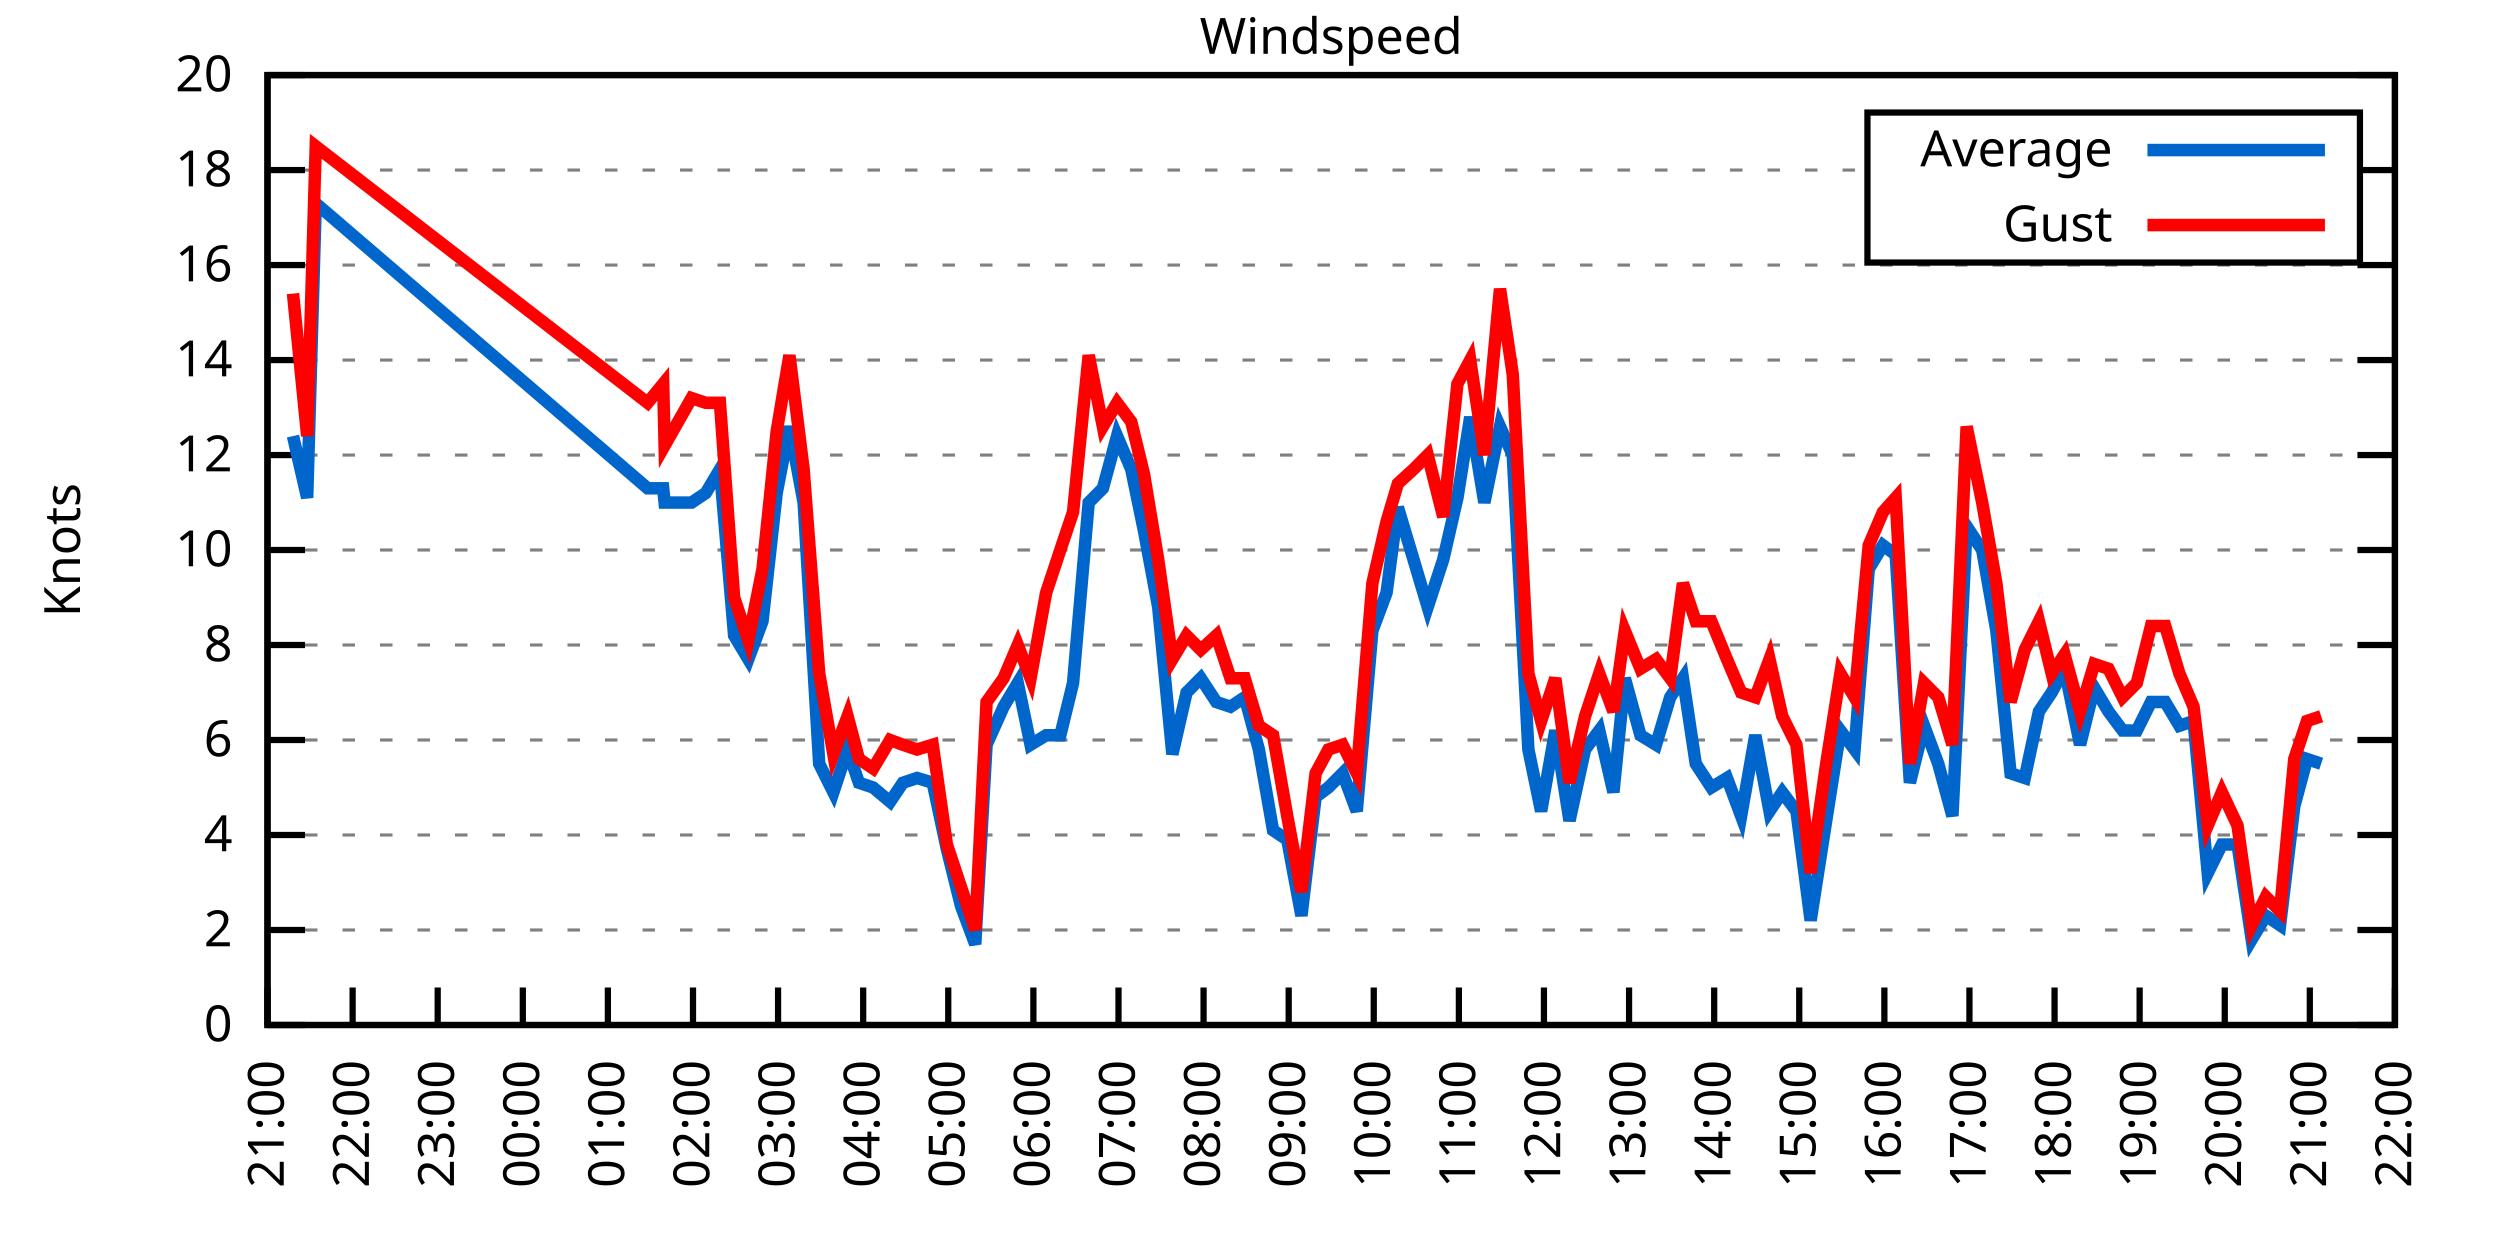
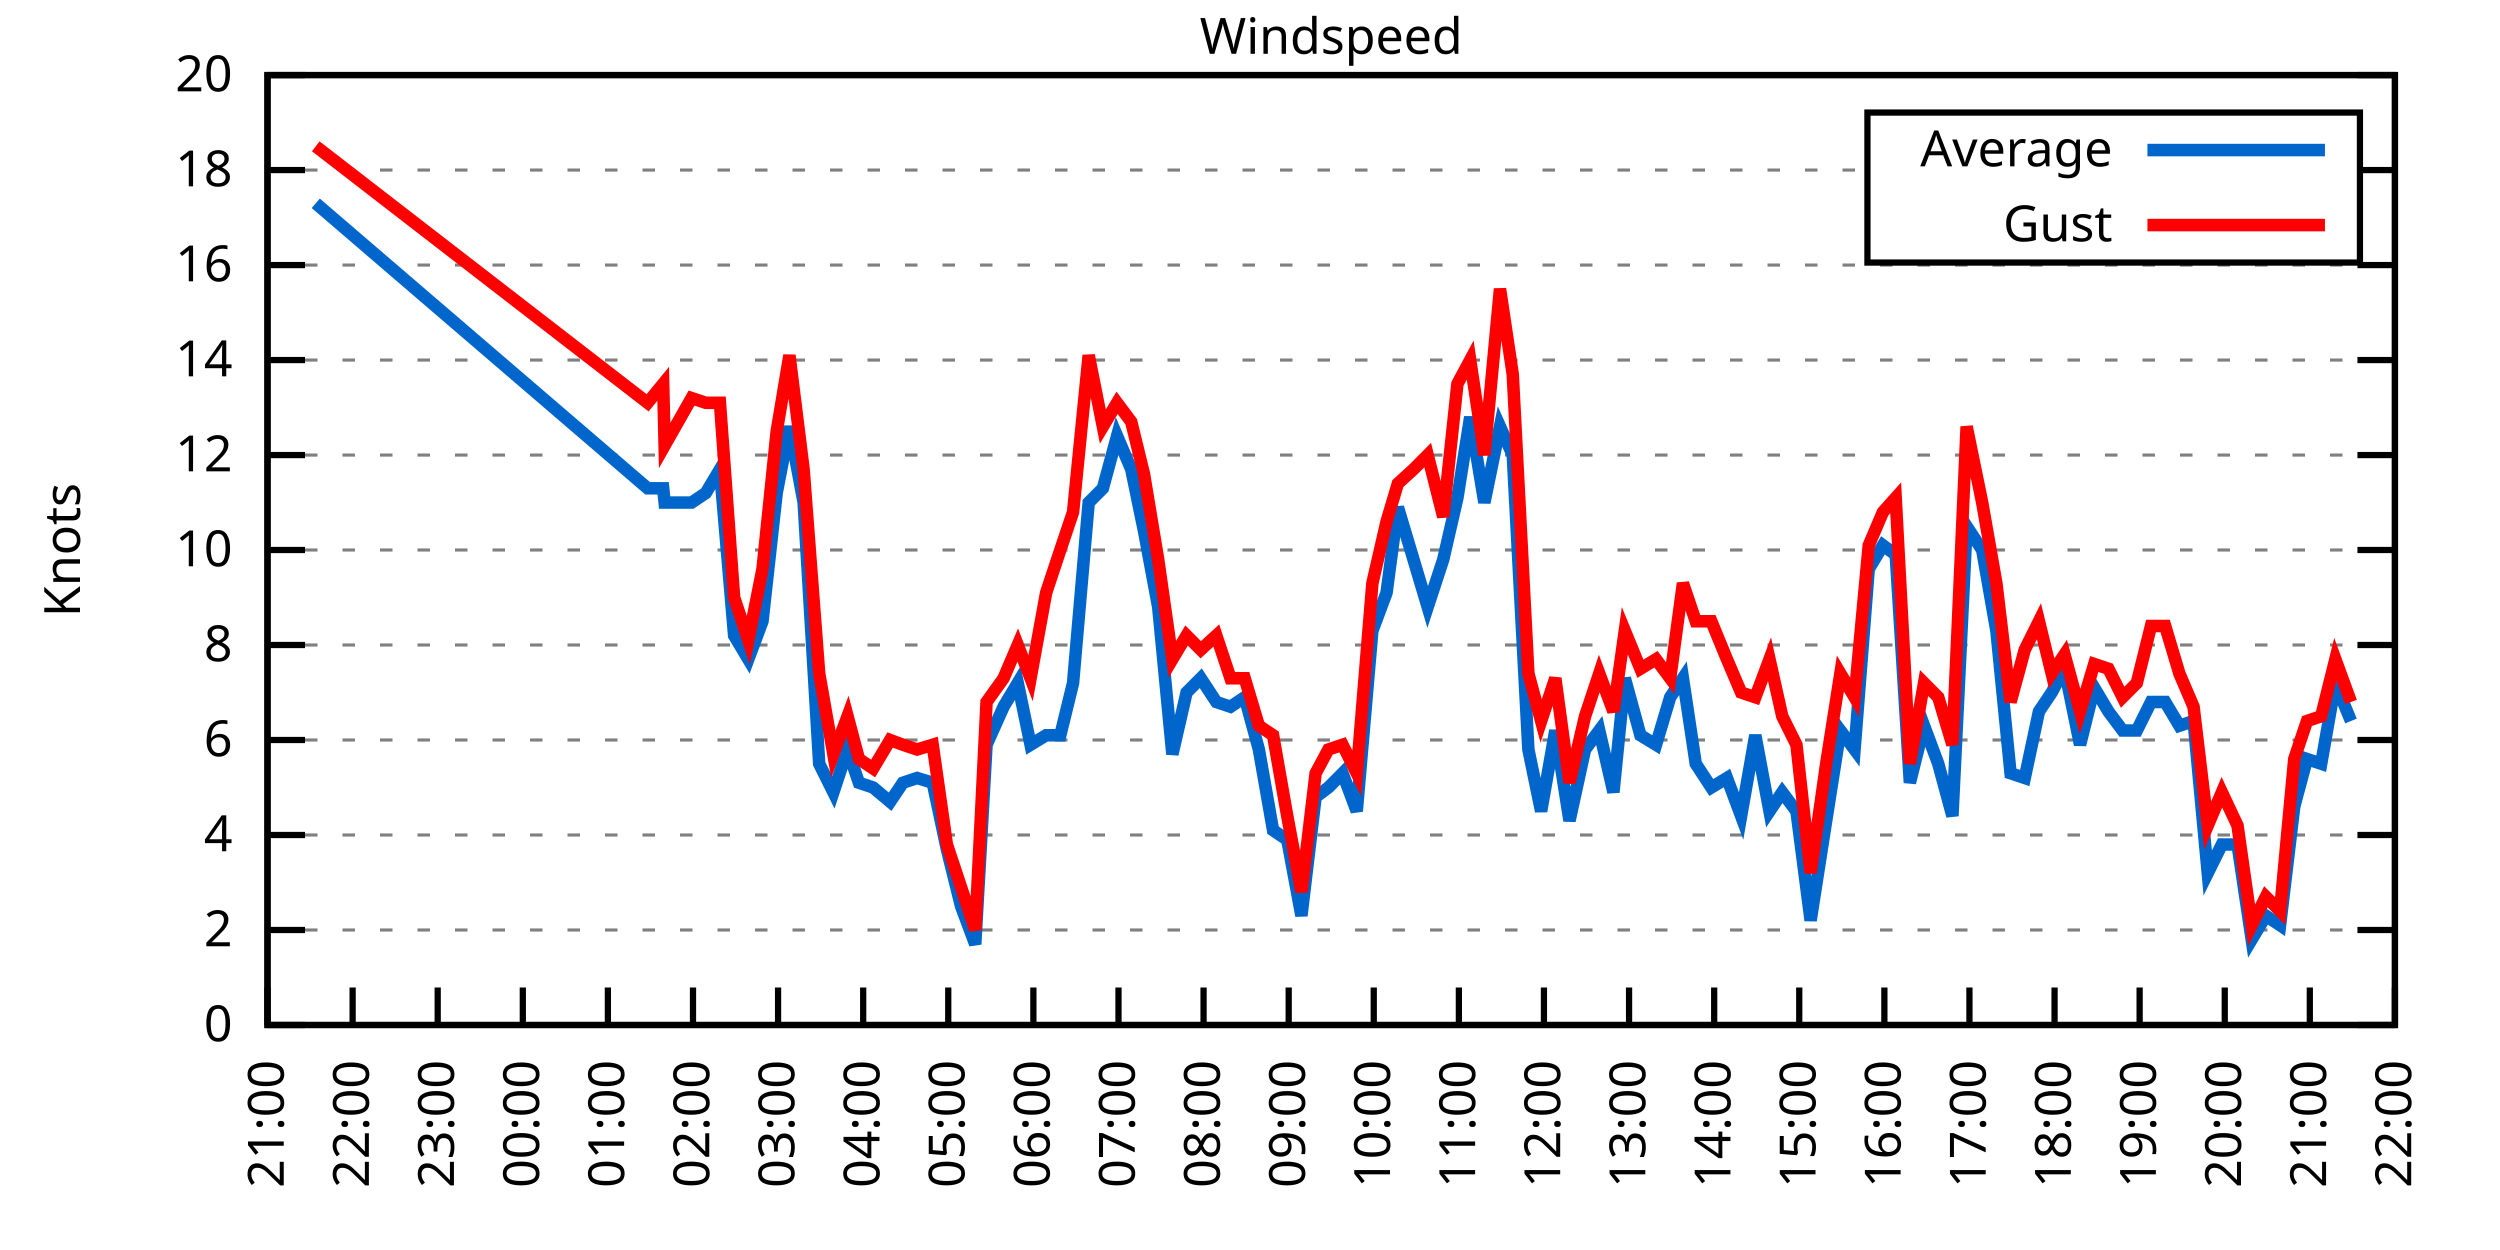
<svg xmlns="http://www.w3.org/2000/svg" xmlns:xlink="http://www.w3.org/1999/xlink" width="400" height="200" viewBox="0 0 400 200">
  <g id="gnuplot_canvas">
    <rect x="0" y="0" width="400" height="200" fill="none" />
    <defs>
      <circle id="gpDot" r="0.5" stroke-width="0.5" stroke="currentColor" />
      <path id="gpPt0" stroke-width="0.333" stroke="currentColor" d="M-1,0 h2 M0,-1 v2" />
      <path id="gpPt1" stroke-width="0.333" stroke="currentColor" d="M-1,-1 L1,1 M1,-1 L-1,1" />
      <path id="gpPt2" stroke-width="0.333" stroke="currentColor" d="M-1,0 L1,0 M0,-1 L0,1 M-1,-1 L1,1 M-1,1 L1,-1" />
      <rect id="gpPt3" stroke-width="0.333" stroke="currentColor" x="-1" y="-1" width="2" height="2" />
      <rect id="gpPt4" stroke-width="0.333" stroke="currentColor" fill="currentColor" x="-1" y="-1" width="2" height="2" />
      <circle id="gpPt5" stroke-width="0.333" stroke="currentColor" cx="0" cy="0" r="1" />
      <use xlink:href="#gpPt5" id="gpPt6" fill="currentColor" stroke="none" />
      <path id="gpPt7" stroke-width="0.333" stroke="currentColor" d="M0,-1.33 L-1.33,0.67 L1.33,0.67 z" />
      <use xlink:href="#gpPt7" id="gpPt8" fill="currentColor" stroke="none" />
      <use xlink:href="#gpPt7" id="gpPt9" stroke="currentColor" transform="rotate(180)" />
      <use xlink:href="#gpPt9" id="gpPt10" fill="currentColor" stroke="none" />
      <use xlink:href="#gpPt3" id="gpPt11" stroke="currentColor" transform="rotate(45)" />
      <use xlink:href="#gpPt11" id="gpPt12" fill="currentColor" stroke="none" />
      <path id="gpPt13" stroke-width="0.333" stroke="currentColor" d="M0,1.330 L1.265,0.411 L0.782,-1.067 L-0.782,-1.076 L-1.265,0.411 z" />
      <use xlink:href="#gpPt13" id="gpPt14" fill="currentColor" stroke="none" />
      <filter id="textbox" filterUnits="objectBoundingBox" x="0" y="0" height="1" width="1">
        <feFlood flood-color="white" flood-opacity="1" result="bgnd" />
        <feComposite in="SourceGraphic" in2="bgnd" operator="atop" />
      </filter>
      <filter id="greybox" filterUnits="objectBoundingBox" x="0" y="0" height="1" width="1">
        <feFlood flood-color="lightgrey" flood-opacity="1" result="grey" />
        <feComposite in="SourceGraphic" in2="grey" operator="atop" />
      </filter>
    </defs>
    <g fill="none" color="white" stroke="currentColor" stroke-width="1.00" stroke-linecap="butt" stroke-linejoin="miter">
</g>
    <g fill="none" color="black" stroke="currentColor" stroke-width="1.00" stroke-linecap="butt" stroke-linejoin="miter">
      <g stroke="none" shape-rendering="crispEdges">
        <polygon fill="rgb(255, 255, 255)" points="42.80,164.00 383.18,164.00 383.18,12.02 42.80,12.02 " />
      </g>
    </g>
    <g fill="none" color="black" stroke="currentColor" stroke-width="1.00" stroke-linecap="butt" stroke-linejoin="miter">
</g>
    <g fill="none" color="black" stroke="black" stroke-width="0.50" stroke-linecap="butt" stroke-linejoin="miter">
</g>
    <g fill="none" color="gray" stroke="currentColor" stroke-width="0.50" stroke-linecap="butt" stroke-linejoin="miter">
      <path stroke="gray" stroke-dasharray="2,4" class="gridline" d="M42.80,164.00 L383.19,164.00  " />
    </g>
    <g fill="none" color="gray" stroke="gray" stroke-width="1.00" stroke-linecap="butt" stroke-linejoin="miter">
</g>
    <g fill="none" color="black" stroke="currentColor" stroke-width="1.00" stroke-linecap="butt" stroke-linejoin="miter">
      <path stroke="black" d="M42.80,164.00 L48.80,164.00 M383.19,164.00 L377.19,164.00  " />
      <g transform="translate(37.20,166.60)" stroke="none" fill="black" font-family="Sans" font-size="8.00" text-anchor="end">
        <text>
          <tspan font-family="Sans"> 0</tspan>
        </text>
      </g>
    </g>
    <g fill="none" color="black" stroke="currentColor" stroke-width="1.00" stroke-linecap="butt" stroke-linejoin="miter">
</g>
    <g fill="none" color="black" stroke="black" stroke-width="0.50" stroke-linecap="butt" stroke-linejoin="miter">
</g>
    <g fill="none" color="gray" stroke="currentColor" stroke-width="0.50" stroke-linecap="butt" stroke-linejoin="miter">
      <path stroke="gray" stroke-dasharray="2,4" class="gridline" d="M42.80,148.80 L383.19,148.80  " />
    </g>
    <g fill="none" color="gray" stroke="gray" stroke-width="1.00" stroke-linecap="butt" stroke-linejoin="miter">
</g>
    <g fill="none" color="black" stroke="currentColor" stroke-width="1.00" stroke-linecap="butt" stroke-linejoin="miter">
      <path stroke="black" d="M42.80,148.80 L48.80,148.80 M383.19,148.80 L377.19,148.80  " />
      <g transform="translate(37.20,151.40)" stroke="none" fill="black" font-family="Sans" font-size="8.00" text-anchor="end">
        <text>
          <tspan font-family="Sans"> 2</tspan>
        </text>
      </g>
    </g>
    <g fill="none" color="black" stroke="currentColor" stroke-width="1.00" stroke-linecap="butt" stroke-linejoin="miter">
</g>
    <g fill="none" color="black" stroke="black" stroke-width="0.50" stroke-linecap="butt" stroke-linejoin="miter">
</g>
    <g fill="none" color="gray" stroke="currentColor" stroke-width="0.50" stroke-linecap="butt" stroke-linejoin="miter">
      <path stroke="gray" stroke-dasharray="2,4" class="gridline" d="M42.80,133.60 L383.19,133.60  " />
    </g>
    <g fill="none" color="gray" stroke="gray" stroke-width="1.00" stroke-linecap="butt" stroke-linejoin="miter">
</g>
    <g fill="none" color="black" stroke="currentColor" stroke-width="1.00" stroke-linecap="butt" stroke-linejoin="miter">
      <path stroke="black" d="M42.80,133.60 L48.80,133.60 M383.19,133.60 L377.19,133.60  " />
      <g transform="translate(37.20,136.20)" stroke="none" fill="black" font-family="Sans" font-size="8.00" text-anchor="end">
        <text>
          <tspan font-family="Sans"> 4</tspan>
        </text>
      </g>
    </g>
    <g fill="none" color="black" stroke="currentColor" stroke-width="1.00" stroke-linecap="butt" stroke-linejoin="miter">
</g>
    <g fill="none" color="black" stroke="black" stroke-width="0.50" stroke-linecap="butt" stroke-linejoin="miter">
</g>
    <g fill="none" color="gray" stroke="currentColor" stroke-width="0.50" stroke-linecap="butt" stroke-linejoin="miter">
      <path stroke="gray" stroke-dasharray="2,4" class="gridline" d="M42.80,118.40 L383.19,118.40  " />
    </g>
    <g fill="none" color="gray" stroke="gray" stroke-width="1.00" stroke-linecap="butt" stroke-linejoin="miter">
</g>
    <g fill="none" color="black" stroke="currentColor" stroke-width="1.00" stroke-linecap="butt" stroke-linejoin="miter">
      <path stroke="black" d="M42.80,118.40 L48.80,118.40 M383.19,118.40 L377.19,118.40  " />
      <g transform="translate(37.20,121.00)" stroke="none" fill="black" font-family="Sans" font-size="8.00" text-anchor="end">
        <text>
          <tspan font-family="Sans"> 6</tspan>
        </text>
      </g>
    </g>
    <g fill="none" color="black" stroke="currentColor" stroke-width="1.00" stroke-linecap="butt" stroke-linejoin="miter">
</g>
    <g fill="none" color="black" stroke="black" stroke-width="0.50" stroke-linecap="butt" stroke-linejoin="miter">
</g>
    <g fill="none" color="gray" stroke="currentColor" stroke-width="0.50" stroke-linecap="butt" stroke-linejoin="miter">
      <path stroke="gray" stroke-dasharray="2,4" class="gridline" d="M42.80,103.20 L383.19,103.20  " />
    </g>
    <g fill="none" color="gray" stroke="gray" stroke-width="1.00" stroke-linecap="butt" stroke-linejoin="miter">
</g>
    <g fill="none" color="black" stroke="currentColor" stroke-width="1.00" stroke-linecap="butt" stroke-linejoin="miter">
      <path stroke="black" d="M42.80,103.20 L48.80,103.20 M383.19,103.20 L377.19,103.20  " />
      <g transform="translate(37.20,105.80)" stroke="none" fill="black" font-family="Sans" font-size="8.00" text-anchor="end">
        <text>
          <tspan font-family="Sans"> 8</tspan>
        </text>
      </g>
    </g>
    <g fill="none" color="black" stroke="currentColor" stroke-width="1.00" stroke-linecap="butt" stroke-linejoin="miter">
</g>
    <g fill="none" color="black" stroke="black" stroke-width="0.50" stroke-linecap="butt" stroke-linejoin="miter">
</g>
    <g fill="none" color="gray" stroke="currentColor" stroke-width="0.50" stroke-linecap="butt" stroke-linejoin="miter">
      <path stroke="gray" stroke-dasharray="2,4" class="gridline" d="M42.80,88.00 L383.19,88.00  " />
    </g>
    <g fill="none" color="gray" stroke="gray" stroke-width="1.00" stroke-linecap="butt" stroke-linejoin="miter">
</g>
    <g fill="none" color="black" stroke="currentColor" stroke-width="1.00" stroke-linecap="butt" stroke-linejoin="miter">
      <path stroke="black" d="M42.80,88.00 L48.80,88.00 M383.19,88.00 L377.19,88.00  " />
      <g transform="translate(37.20,90.60)" stroke="none" fill="black" font-family="Sans" font-size="8.00" text-anchor="end">
        <text>
          <tspan font-family="Sans"> 10</tspan>
        </text>
      </g>
    </g>
    <g fill="none" color="black" stroke="currentColor" stroke-width="1.00" stroke-linecap="butt" stroke-linejoin="miter">
</g>
    <g fill="none" color="black" stroke="black" stroke-width="0.50" stroke-linecap="butt" stroke-linejoin="miter">
</g>
    <g fill="none" color="gray" stroke="currentColor" stroke-width="0.50" stroke-linecap="butt" stroke-linejoin="miter">
      <path stroke="gray" stroke-dasharray="2,4" class="gridline" d="M42.80,72.81 L383.19,72.81  " />
    </g>
    <g fill="none" color="gray" stroke="gray" stroke-width="1.00" stroke-linecap="butt" stroke-linejoin="miter">
</g>
    <g fill="none" color="black" stroke="currentColor" stroke-width="1.00" stroke-linecap="butt" stroke-linejoin="miter">
      <path stroke="black" d="M42.80,72.81 L48.80,72.81 M383.19,72.81 L377.19,72.81  " />
      <g transform="translate(37.20,75.41)" stroke="none" fill="black" font-family="Sans" font-size="8.00" text-anchor="end">
        <text>
          <tspan font-family="Sans"> 12</tspan>
        </text>
      </g>
    </g>
    <g fill="none" color="black" stroke="currentColor" stroke-width="1.00" stroke-linecap="butt" stroke-linejoin="miter">
</g>
    <g fill="none" color="black" stroke="black" stroke-width="0.50" stroke-linecap="butt" stroke-linejoin="miter">
</g>
    <g fill="none" color="gray" stroke="currentColor" stroke-width="0.50" stroke-linecap="butt" stroke-linejoin="miter">
      <path stroke="gray" stroke-dasharray="2,4" class="gridline" d="M42.80,57.61 L383.19,57.61  " />
    </g>
    <g fill="none" color="gray" stroke="gray" stroke-width="1.00" stroke-linecap="butt" stroke-linejoin="miter">
</g>
    <g fill="none" color="black" stroke="currentColor" stroke-width="1.00" stroke-linecap="butt" stroke-linejoin="miter">
      <path stroke="black" d="M42.80,57.61 L48.80,57.61 M383.19,57.61 L377.19,57.61  " />
      <g transform="translate(37.20,60.21)" stroke="none" fill="black" font-family="Sans" font-size="8.00" text-anchor="end">
        <text>
          <tspan font-family="Sans"> 14</tspan>
        </text>
      </g>
    </g>
    <g fill="none" color="black" stroke="currentColor" stroke-width="1.00" stroke-linecap="butt" stroke-linejoin="miter">
</g>
    <g fill="none" color="black" stroke="black" stroke-width="0.50" stroke-linecap="butt" stroke-linejoin="miter">
</g>
    <g fill="none" color="gray" stroke="currentColor" stroke-width="0.50" stroke-linecap="butt" stroke-linejoin="miter">
      <path stroke="gray" stroke-dasharray="2,4" class="gridline" d="M42.80,42.41 L383.19,42.41  " />
    </g>
    <g fill="none" color="gray" stroke="gray" stroke-width="1.00" stroke-linecap="butt" stroke-linejoin="miter">
</g>
    <g fill="none" color="black" stroke="currentColor" stroke-width="1.00" stroke-linecap="butt" stroke-linejoin="miter">
      <path stroke="black" d="M42.80,42.41 L48.80,42.41 M383.19,42.41 L377.19,42.41  " />
      <g transform="translate(37.20,45.01)" stroke="none" fill="black" font-family="Sans" font-size="8.00" text-anchor="end">
        <text>
          <tspan font-family="Sans"> 16</tspan>
        </text>
      </g>
    </g>
    <g fill="none" color="black" stroke="currentColor" stroke-width="1.00" stroke-linecap="butt" stroke-linejoin="miter">
</g>
    <g fill="none" color="black" stroke="black" stroke-width="0.50" stroke-linecap="butt" stroke-linejoin="miter">
</g>
    <g fill="none" color="gray" stroke="currentColor" stroke-width="0.50" stroke-linecap="butt" stroke-linejoin="miter">
      <path stroke="gray" stroke-dasharray="2,4" class="gridline" d="M42.80,27.21 L298.79,27.21 M377.59,27.21 L383.19,27.21  " />
    </g>
    <g fill="none" color="gray" stroke="gray" stroke-width="1.00" stroke-linecap="butt" stroke-linejoin="miter">
</g>
    <g fill="none" color="black" stroke="currentColor" stroke-width="1.00" stroke-linecap="butt" stroke-linejoin="miter">
      <path stroke="black" d="M42.80,27.21 L48.80,27.21 M383.19,27.21 L377.19,27.21  " />
      <g transform="translate(37.20,29.81)" stroke="none" fill="black" font-family="Sans" font-size="8.00" text-anchor="end">
        <text>
          <tspan font-family="Sans"> 18</tspan>
        </text>
      </g>
    </g>
    <g fill="none" color="black" stroke="currentColor" stroke-width="1.00" stroke-linecap="butt" stroke-linejoin="miter">
</g>
    <g fill="none" color="black" stroke="black" stroke-width="0.50" stroke-linecap="butt" stroke-linejoin="miter">
</g>
    <g fill="none" color="gray" stroke="currentColor" stroke-width="0.50" stroke-linecap="butt" stroke-linejoin="miter">
      <path stroke="gray" stroke-dasharray="2,4" class="gridline" d="M42.80,12.01 L383.19,12.01  " />
    </g>
    <g fill="none" color="gray" stroke="gray" stroke-width="1.00" stroke-linecap="butt" stroke-linejoin="miter">
</g>
    <g fill="none" color="black" stroke="currentColor" stroke-width="1.00" stroke-linecap="butt" stroke-linejoin="miter">
      <path stroke="black" d="M42.80,12.01 L48.80,12.01 M383.19,12.01 L377.19,12.01  " />
      <g transform="translate(37.20,14.61)" stroke="none" fill="black" font-family="Sans" font-size="8.00" text-anchor="end">
        <text>
          <tspan font-family="Sans"> 20</tspan>
        </text>
      </g>
    </g>
    <g fill="none" color="black" stroke="currentColor" stroke-width="1.00" stroke-linecap="butt" stroke-linejoin="miter">
      <path stroke="black" d="M42.80,164.00 L42.80,158.00  " />
      <g transform="translate(45.40,169.60) rotate(270.00)" stroke="none" fill="black" font-family="Sans" font-size="8.00" text-anchor="end">
        <text>
          <tspan font-family="Sans">21:00</tspan>
        </text>
      </g>
    </g>
    <g fill="none" color="black" stroke="currentColor" stroke-width="1.00" stroke-linecap="butt" stroke-linejoin="miter">
      <path stroke="black" d="M56.42,164.00 L56.42,158.00  " />
      <g transform="translate(59.02,169.60) rotate(270.00)" stroke="none" fill="black" font-family="Sans" font-size="8.00" text-anchor="end">
        <text>
          <tspan font-family="Sans">22:00</tspan>
        </text>
      </g>
    </g>
    <g fill="none" color="black" stroke="currentColor" stroke-width="1.00" stroke-linecap="butt" stroke-linejoin="miter">
      <path stroke="black" d="M70.03,164.00 L70.03,158.00  " />
      <g transform="translate(72.63,169.60) rotate(270.00)" stroke="none" fill="black" font-family="Sans" font-size="8.00" text-anchor="end">
        <text>
          <tspan font-family="Sans">23:00</tspan>
        </text>
      </g>
    </g>
    <g fill="none" color="black" stroke="currentColor" stroke-width="1.00" stroke-linecap="butt" stroke-linejoin="miter">
      <path stroke="black" d="M83.65,164.00 L83.65,158.00  " />
      <g transform="translate(86.25,169.60) rotate(270.00)" stroke="none" fill="black" font-family="Sans" font-size="8.00" text-anchor="end">
        <text>
          <tspan font-family="Sans">00:00</tspan>
        </text>
      </g>
    </g>
    <g fill="none" color="black" stroke="currentColor" stroke-width="1.00" stroke-linecap="butt" stroke-linejoin="miter">
      <path stroke="black" d="M97.26,164.00 L97.26,158.00  " />
      <g transform="translate(99.86,169.60) rotate(270.00)" stroke="none" fill="black" font-family="Sans" font-size="8.00" text-anchor="end">
        <text>
          <tspan font-family="Sans">01:00</tspan>
        </text>
      </g>
    </g>
    <g fill="none" color="black" stroke="currentColor" stroke-width="1.00" stroke-linecap="butt" stroke-linejoin="miter">
      <path stroke="black" d="M110.88,164.00 L110.88,158.00  " />
      <g transform="translate(113.48,169.60) rotate(270.00)" stroke="none" fill="black" font-family="Sans" font-size="8.00" text-anchor="end">
        <text>
          <tspan font-family="Sans">02:00</tspan>
        </text>
      </g>
    </g>
    <g fill="none" color="black" stroke="currentColor" stroke-width="1.00" stroke-linecap="butt" stroke-linejoin="miter">
      <path stroke="black" d="M124.49,164.00 L124.49,158.00  " />
      <g transform="translate(127.09,169.60) rotate(270.00)" stroke="none" fill="black" font-family="Sans" font-size="8.00" text-anchor="end">
        <text>
          <tspan font-family="Sans">03:00</tspan>
        </text>
      </g>
    </g>
    <g fill="none" color="black" stroke="currentColor" stroke-width="1.00" stroke-linecap="butt" stroke-linejoin="miter">
      <path stroke="black" d="M138.11,164.00 L138.11,158.00  " />
      <g transform="translate(140.71,169.60) rotate(270.00)" stroke="none" fill="black" font-family="Sans" font-size="8.00" text-anchor="end">
        <text>
          <tspan font-family="Sans">04:00</tspan>
        </text>
      </g>
    </g>
    <g fill="none" color="black" stroke="currentColor" stroke-width="1.00" stroke-linecap="butt" stroke-linejoin="miter">
      <path stroke="black" d="M151.72,164.00 L151.72,158.00  " />
      <g transform="translate(154.32,169.60) rotate(270.00)" stroke="none" fill="black" font-family="Sans" font-size="8.00" text-anchor="end">
        <text>
          <tspan font-family="Sans">05:00</tspan>
        </text>
      </g>
    </g>
    <g fill="none" color="black" stroke="currentColor" stroke-width="1.00" stroke-linecap="butt" stroke-linejoin="miter">
      <path stroke="black" d="M165.34,164.00 L165.34,158.00  " />
      <g transform="translate(167.94,169.60) rotate(270.00)" stroke="none" fill="black" font-family="Sans" font-size="8.00" text-anchor="end">
        <text>
          <tspan font-family="Sans">06:00</tspan>
        </text>
      </g>
    </g>
    <g fill="none" color="black" stroke="currentColor" stroke-width="1.00" stroke-linecap="butt" stroke-linejoin="miter">
      <path stroke="black" d="M178.96,164.00 L178.96,158.00  " />
      <g transform="translate(181.56,169.60) rotate(270.00)" stroke="none" fill="black" font-family="Sans" font-size="8.00" text-anchor="end">
        <text>
          <tspan font-family="Sans">07:00</tspan>
        </text>
      </g>
    </g>
    <g fill="none" color="black" stroke="currentColor" stroke-width="1.00" stroke-linecap="butt" stroke-linejoin="miter">
      <path stroke="black" d="M192.57,164.00 L192.57,158.00  " />
      <g transform="translate(195.17,169.60) rotate(270.00)" stroke="none" fill="black" font-family="Sans" font-size="8.00" text-anchor="end">
        <text>
          <tspan font-family="Sans">08:00</tspan>
        </text>
      </g>
    </g>
    <g fill="none" color="black" stroke="currentColor" stroke-width="1.00" stroke-linecap="butt" stroke-linejoin="miter">
      <path stroke="black" d="M206.19,164.00 L206.19,158.00  " />
      <g transform="translate(208.79,169.60) rotate(270.00)" stroke="none" fill="black" font-family="Sans" font-size="8.00" text-anchor="end">
        <text>
          <tspan font-family="Sans">09:00</tspan>
        </text>
      </g>
    </g>
    <g fill="none" color="black" stroke="currentColor" stroke-width="1.00" stroke-linecap="butt" stroke-linejoin="miter">
      <path stroke="black" d="M219.80,164.00 L219.80,158.00  " />
      <g transform="translate(222.40,169.60) rotate(270.00)" stroke="none" fill="black" font-family="Sans" font-size="8.00" text-anchor="end">
        <text>
          <tspan font-family="Sans">10:00</tspan>
        </text>
      </g>
    </g>
    <g fill="none" color="black" stroke="currentColor" stroke-width="1.00" stroke-linecap="butt" stroke-linejoin="miter">
      <path stroke="black" d="M233.42,164.00 L233.42,158.00  " />
      <g transform="translate(236.02,169.60) rotate(270.00)" stroke="none" fill="black" font-family="Sans" font-size="8.00" text-anchor="end">
        <text>
          <tspan font-family="Sans">11:00</tspan>
        </text>
      </g>
    </g>
    <g fill="none" color="black" stroke="currentColor" stroke-width="1.00" stroke-linecap="butt" stroke-linejoin="miter">
      <path stroke="black" d="M247.03,164.00 L247.03,158.00  " />
      <g transform="translate(249.63,169.60) rotate(270.00)" stroke="none" fill="black" font-family="Sans" font-size="8.00" text-anchor="end">
        <text>
          <tspan font-family="Sans">12:00</tspan>
        </text>
      </g>
    </g>
    <g fill="none" color="black" stroke="currentColor" stroke-width="1.00" stroke-linecap="butt" stroke-linejoin="miter">
      <path stroke="black" d="M260.65,164.00 L260.65,158.00  " />
      <g transform="translate(263.25,169.60) rotate(270.00)" stroke="none" fill="black" font-family="Sans" font-size="8.00" text-anchor="end">
        <text>
          <tspan font-family="Sans">13:00</tspan>
        </text>
      </g>
    </g>
    <g fill="none" color="black" stroke="currentColor" stroke-width="1.00" stroke-linecap="butt" stroke-linejoin="miter">
      <path stroke="black" d="M274.27,164.00 L274.27,158.00  " />
      <g transform="translate(276.87,169.60) rotate(270.00)" stroke="none" fill="black" font-family="Sans" font-size="8.00" text-anchor="end">
        <text>
          <tspan font-family="Sans">14:00</tspan>
        </text>
      </g>
    </g>
    <g fill="none" color="black" stroke="currentColor" stroke-width="1.00" stroke-linecap="butt" stroke-linejoin="miter">
      <path stroke="black" d="M287.88,164.00 L287.88,158.00  " />
      <g transform="translate(290.48,169.60) rotate(270.00)" stroke="none" fill="black" font-family="Sans" font-size="8.00" text-anchor="end">
        <text>
          <tspan font-family="Sans">15:00</tspan>
        </text>
      </g>
    </g>
    <g fill="none" color="black" stroke="currentColor" stroke-width="1.00" stroke-linecap="butt" stroke-linejoin="miter">
      <path stroke="black" d="M301.50,164.00 L301.50,158.00  " />
      <g transform="translate(304.10,169.60) rotate(270.00)" stroke="none" fill="black" font-family="Sans" font-size="8.00" text-anchor="end">
        <text>
          <tspan font-family="Sans">16:00</tspan>
        </text>
      </g>
    </g>
    <g fill="none" color="black" stroke="currentColor" stroke-width="1.00" stroke-linecap="butt" stroke-linejoin="miter">
      <path stroke="black" d="M315.11,164.00 L315.11,158.00  " />
      <g transform="translate(317.71,169.60) rotate(270.00)" stroke="none" fill="black" font-family="Sans" font-size="8.00" text-anchor="end">
        <text>
          <tspan font-family="Sans">17:00</tspan>
        </text>
      </g>
    </g>
    <g fill="none" color="black" stroke="currentColor" stroke-width="1.00" stroke-linecap="butt" stroke-linejoin="miter">
      <path stroke="black" d="M328.73,164.00 L328.73,158.00  " />
      <g transform="translate(331.33,169.60) rotate(270.00)" stroke="none" fill="black" font-family="Sans" font-size="8.00" text-anchor="end">
        <text>
          <tspan font-family="Sans">18:00</tspan>
        </text>
      </g>
    </g>
    <g fill="none" color="black" stroke="currentColor" stroke-width="1.00" stroke-linecap="butt" stroke-linejoin="miter">
      <path stroke="black" d="M342.34,164.00 L342.34,158.00  " />
      <g transform="translate(344.94,169.60) rotate(270.00)" stroke="none" fill="black" font-family="Sans" font-size="8.00" text-anchor="end">
        <text>
          <tspan font-family="Sans">19:00</tspan>
        </text>
      </g>
    </g>
    <g fill="none" color="black" stroke="currentColor" stroke-width="1.00" stroke-linecap="butt" stroke-linejoin="miter">
      <path stroke="black" d="M355.96,164.00 L355.96,158.00  " />
      <g transform="translate(358.56,169.60) rotate(270.00)" stroke="none" fill="black" font-family="Sans" font-size="8.00" text-anchor="end">
        <text>
          <tspan font-family="Sans">20:00</tspan>
        </text>
      </g>
    </g>
    <g fill="none" color="black" stroke="currentColor" stroke-width="1.00" stroke-linecap="butt" stroke-linejoin="miter">
      <path stroke="black" d="M369.57,164.00 L369.57,158.00  " />
      <g transform="translate(372.17,169.60) rotate(270.00)" stroke="none" fill="black" font-family="Sans" font-size="8.00" text-anchor="end">
        <text>
          <tspan font-family="Sans">21:00</tspan>
        </text>
      </g>
    </g>
    <g fill="none" color="black" stroke="currentColor" stroke-width="1.00" stroke-linecap="butt" stroke-linejoin="miter">
      <path stroke="black" d="M383.19,164.00 L383.19,158.00  " />
      <g transform="translate(385.79,169.60) rotate(270.00)" stroke="none" fill="black" font-family="Sans" font-size="8.00" text-anchor="end">
        <text>
          <tspan font-family="Sans">22:00</tspan>
        </text>
      </g>
    </g>
    <g fill="none" color="black" stroke="currentColor" stroke-width="1.00" stroke-linecap="butt" stroke-linejoin="miter">
</g>
    <g fill="none" color="black" stroke="currentColor" stroke-width="1.00" stroke-linecap="butt" stroke-linejoin="miter">
      <path stroke="black" d="M42.80,12.01 L42.80,164.00 L383.19,164.00 L383.19,12.01 L42.80,12.01 Z  " />
    </g>
    <g fill="none" color="black" stroke="currentColor" stroke-width="1.00" stroke-linecap="butt" stroke-linejoin="miter">
</g>
    <g fill="none" color="black" stroke="currentColor" stroke-width="1.00" stroke-linecap="butt" stroke-linejoin="miter">
      <path stroke="black" d="M298.79,42.01 L298.79,18.01 L377.59,18.01 L377.59,42.01 L298.79,42.01 Z  " />
    </g>
    <g id="Windspeed_plot_1">
      <g fill="none" color="white" stroke="black" stroke-width="2.00" stroke-linecap="butt" stroke-linejoin="miter">
</g>
      <g fill="none" color="black" stroke="currentColor" stroke-width="2.00" stroke-linecap="butt" stroke-linejoin="miter">
        <g transform="translate(337.99,26.61)" stroke="none" fill="black" font-family="Sans" font-size="8.00" text-anchor="end">
          <text>
            <tspan font-family="Sans">Average</tspan>
          </text>
        </g>
      </g>
      <g fill="none" color="black" stroke="currentColor" stroke-width="2.00" stroke-linecap="butt" stroke-linejoin="miter">
-         <path stroke="rgb(  0, 102, 204)" d="M343.59,24.01 L371.99,24.01 M46.88,69.77 L49.15,79.65 L50.52,32.53 L103.62,78.13 L106.11,78.13 L106.34,80.41   L110.65,80.41 L112.92,78.89 L115.19,75.09 L117.46,101.68 L119.73,105.48 L122.00,99.40 L124.27,78.89 L126.31,68.25   L128.58,80.41 L131.07,122.20 L133.34,126.76 L135.61,119.92 L137.43,125.24 L139.70,126.00 L142.42,128.28 L144.46,125.24   L146.73,124.48 L149.23,125.24 L151.50,135.88 L153.77,145.00 L156.04,151.08 L157.85,119.16 L160.57,113.08 L162.84,109.28   L164.89,119.16 L167.38,117.64 L169.65,117.64 L171.69,109.28 L174.19,80.41 L176.46,78.13 L178.73,69.77 L181.00,75.09   L183.04,84.97 L185.31,97.12 L187.58,120.68 L189.85,110.80 L192.12,108.52 L194.61,112.32 L196.88,113.08 L199.15,111.56   L201.42,119.92 L203.69,132.84 L205.96,134.36 L208.23,146.52 L210.50,127.52 L212.54,126.00 L214.81,123.72 L217.08,129.80   L219.58,100.92 L221.85,94.84 L223.66,81.17 L226.16,89.52 L228.43,97.12 L230.92,89.52 L233.19,79.65 L235.23,66.73   L237.50,80.41 L240.00,68.25 L242.04,72.81 L244.54,119.92 L246.58,129.80 L248.85,116.88 L251.12,131.32 L253.61,119.92   L255.88,116.88 L258.15,126.76 L259.97,108.52 L262.47,117.64 L264.96,119.16 L267.23,111.56 L269.27,108.52 L271.32,122.20   L273.81,126.00 L276.31,124.48 L278.58,130.56 L280.85,117.64 L283.12,129.80 L285.16,126.76 L287.43,129.80 L289.70,147.28   L292.19,131.32 L294.46,116.88 L296.73,119.92 L299.00,91.04 L301.27,87.25 L303.31,88.76 L305.58,125.24 L307.85,116.12   L310.12,122.20 L312.39,130.56 L314.66,84.21 L317.15,88.00 L319.42,100.92 L321.69,123.72 L323.96,124.48 L326.23,113.84   L328.27,110.80 L330.32,107.00 L332.81,119.16 L335.08,110.04 L337.35,113.84 L339.62,116.88 L341.89,116.88 L344.16,112.32   L346.43,112.32 L348.70,116.12 L350.97,115.36 L353.24,139.68 L355.50,135.12 L358.00,135.12 L360.27,150.32 L362.54,146.52   L364.81,148.04 L367.08,129.04 L369.12,121.44 L371.39,122.20  " />
+         <path stroke="rgb(  0, 102, 204)" d="M343.59,24.01 L371.99,24.01 M50.52,32.53 L103.62,78.13 L106.11,78.13 L106.34,80.41 L110.65,80.41 L112.92,78.89   L115.19,75.09 L117.46,101.68 L119.73,105.48 L122.00,99.40 L124.27,78.89 L126.31,68.25 L128.58,80.41 L131.07,122.20   L133.34,126.76 L135.61,119.92 L137.43,125.24 L139.70,126.00 L142.42,128.28 L144.46,125.24 L146.73,124.48 L149.23,125.24   L151.50,135.88 L153.77,145.00 L156.04,151.08 L157.85,119.16 L160.57,113.08 L162.84,109.28 L164.89,119.16 L167.38,117.64   L169.65,117.64 L171.69,109.28 L174.19,80.41 L176.46,78.13 L178.73,69.77 L181.00,75.09 L183.04,84.97 L185.31,97.12   L187.58,120.68 L189.85,110.80 L192.12,108.52 L194.61,112.32 L196.88,113.08 L199.15,111.56 L201.42,119.92 L203.69,132.84   L205.96,134.36 L208.23,146.52 L210.50,127.52 L212.54,126.00 L214.81,123.72 L217.08,129.80 L219.58,100.92 L221.85,94.84   L223.66,81.17 L226.16,89.52 L228.43,97.12 L230.92,89.52 L233.19,79.65 L235.23,66.73 L237.50,80.41 L240.00,68.25   L242.04,72.81 L244.54,119.92 L246.58,129.80 L248.85,116.88 L251.12,131.32 L253.61,119.92 L255.88,116.88 L258.15,126.76   L259.97,108.52 L262.47,117.64 L264.96,119.16 L267.23,111.56 L269.27,108.52 L271.32,122.20 L273.81,126.00 L276.31,124.48   L278.58,130.56 L280.85,117.64 L283.12,129.80 L285.16,126.76 L287.43,129.80 L289.70,147.28 L292.19,131.32 L294.46,116.88   L296.73,119.92 L299.00,91.04 L301.27,87.25 L303.31,88.76 L305.58,125.24 L307.85,116.12 L310.12,122.20 L312.39,130.56   L314.66,84.21 L317.15,88.00 L319.42,100.92 L321.69,123.72 L323.96,124.48 L326.23,113.84 L328.27,110.80 L330.32,107.00   L332.81,119.16 L335.08,110.04 L337.35,113.84 L339.62,116.88 L341.89,116.88 L344.16,112.32 L346.43,112.32 L348.70,116.12   L350.97,115.36 L353.24,139.68 L355.50,135.12 L358.00,135.12 L360.27,150.32 L362.54,146.52 L364.81,148.04 L367.08,129.04   L369.12,121.44 L371.39,122.20 L373.66,109.28 L376.16,115.36  " />
      </g>
    </g>
    <g id="Windspeed_plot_2">
      <g fill="none" color="black" stroke="currentColor" stroke-width="2.00" stroke-linecap="butt" stroke-linejoin="miter">
        <g transform="translate(337.99,38.61)" stroke="none" fill="black" font-family="Sans" font-size="8.00" text-anchor="end">
          <text>
            <tspan font-family="Sans">Gust</tspan>
          </text>
        </g>
      </g>
      <g fill="none" color="black" stroke="currentColor" stroke-width="2.00" stroke-linecap="butt" stroke-linejoin="miter">
-         <path stroke="rgb(255,   0,   0)" d="M343.59,36.01 L371.99,36.01 M46.88,46.97 L49.15,69.77 L50.52,23.41 L103.62,64.45 L106.11,61.41 L106.34,71.29   L110.65,63.69 L112.92,64.45 L115.19,64.45 L117.46,95.60 L119.73,102.44 L122.00,91.04 L124.27,69.01 L126.31,56.85   L128.58,75.09 L131.07,107.76 L133.34,120.68 L135.61,114.60 L137.43,121.44 L139.70,122.96 L142.42,118.40 L144.46,119.16   L146.73,119.92 L149.23,119.16 L151.50,135.12 L153.77,141.96 L156.04,148.80 L157.85,112.32 L160.57,108.52 L162.84,103.20   L164.89,108.52 L167.38,94.84 L169.65,88.00 L171.69,81.93 L174.19,56.85 L176.46,68.25 L178.73,64.45 L181.00,67.49   L183.04,75.85 L185.31,89.52 L187.58,105.48 L189.85,101.68 L192.12,103.96 L194.61,101.68 L196.88,108.52 L199.15,108.52   L201.42,116.12 L203.69,117.64 L205.96,130.56 L208.23,142.72 L210.50,123.72 L212.54,119.92 L214.81,119.16 L217.08,123.72   L219.58,93.32 L221.85,83.45 L223.66,77.37 L226.16,75.09 L228.43,72.81 L230.92,82.69 L233.19,61.41 L235.23,57.61   L237.50,72.81 L240.00,46.21 L242.04,59.89 L244.54,107.76 L246.58,115.36 L248.85,108.52 L251.12,125.24 L253.61,114.60   L255.88,107.76 L258.15,113.84 L259.97,100.92 L262.47,107.00 L264.96,105.48 L267.23,108.52 L269.27,93.32 L271.32,99.40   L273.81,99.40 L276.31,105.48 L278.58,110.80 L280.85,111.56 L283.12,105.48 L285.16,114.60 L287.43,119.16 L289.70,139.68   L292.19,122.20 L294.46,107.76 L296.73,111.56 L299.00,87.25 L301.27,81.93 L303.31,79.65 L305.58,122.20 L307.85,109.28   L310.12,111.56 L312.39,119.16 L314.66,68.25 L317.15,80.41 L319.42,93.32 L321.69,112.32 L323.96,103.96 L326.23,99.40   L328.27,107.76 L330.32,104.72 L332.81,113.84 L335.08,106.24 L337.35,107.00 L339.62,111.56 L341.89,109.28 L344.16,100.16   L346.43,100.16 L348.70,107.76 L350.97,113.08 L353.24,132.08 L355.50,126.76 L358.00,132.08 L360.27,148.04 L362.54,143.48   L364.81,145.76 L367.08,121.44 L369.12,115.36 L371.39,114.60  " />
+         <path stroke="rgb(255,   0,   0)" d="M343.59,36.01 L371.99,36.01 M50.52,23.41 L103.62,64.45 L106.11,61.41 L106.34,71.29 L110.65,63.69 L112.92,64.45   L115.19,64.45 L117.46,95.60 L119.73,102.44 L122.00,91.04 L124.27,69.01 L126.31,56.85 L128.58,75.09 L131.07,107.76   L133.34,120.68 L135.61,114.60 L137.43,121.44 L139.70,122.96 L142.42,118.40 L144.46,119.16 L146.73,119.92 L149.23,119.16   L151.50,135.12 L153.77,141.96 L156.04,148.80 L157.85,112.32 L160.57,108.52 L162.84,103.20 L164.89,108.52 L167.38,94.84   L169.65,88.00 L171.69,81.93 L174.19,56.85 L176.46,68.25 L178.73,64.45 L181.00,67.49 L183.04,75.85 L185.31,89.52   L187.58,105.48 L189.85,101.68 L192.12,103.96 L194.61,101.68 L196.88,108.52 L199.15,108.52 L201.42,116.12 L203.69,117.64   L205.96,130.56 L208.23,142.72 L210.50,123.72 L212.54,119.92 L214.81,119.16 L217.08,123.72 L219.58,93.32 L221.85,83.45   L223.66,77.37 L226.16,75.09 L228.43,72.81 L230.92,82.69 L233.19,61.41 L235.23,57.61 L237.50,72.81 L240.00,46.21   L242.04,59.89 L244.54,107.76 L246.58,115.36 L248.85,108.52 L251.12,125.24 L253.61,114.60 L255.88,107.76 L258.15,113.84   L259.97,100.92 L262.47,107.00 L264.96,105.48 L267.23,108.52 L269.27,93.32 L271.32,99.40 L273.81,99.40 L276.31,105.48   L278.58,110.80 L280.85,111.56 L283.12,105.48 L285.16,114.60 L287.43,119.16 L289.70,139.68 L292.19,122.20 L294.46,107.76   L296.73,111.56 L299.00,87.25 L301.27,81.93 L303.31,79.65 L305.58,122.20 L307.85,109.28 L310.12,111.56 L312.39,119.16   L314.66,68.25 L317.15,80.41 L319.42,93.32 L321.69,112.32 L323.96,103.96 L326.23,99.40 L328.27,107.76 L330.32,104.72   L332.81,113.84 L335.08,106.24 L337.35,107.00 L339.62,111.56 L341.89,109.28 L344.16,100.16 L346.43,100.16 L348.70,107.76   L350.97,113.08 L353.24,132.08 L355.50,126.76 L358.00,132.08 L360.27,148.04 L362.54,143.48 L364.81,145.76 L367.08,121.44   L369.12,115.36 L371.39,114.60 L373.66,105.48 L376.16,112.32  " />
      </g>
    </g>
    <g fill="none" color="black" stroke="currentColor" stroke-width="2.00" stroke-linecap="butt" stroke-linejoin="miter">
</g>
    <g fill="none" color="black" stroke="black" stroke-width="1.00" stroke-linecap="butt" stroke-linejoin="miter">
</g>
    <g fill="none" color="black" stroke="currentColor" stroke-width="1.00" stroke-linecap="butt" stroke-linejoin="miter">
      <path stroke="black" d="M42.80,12.01 L42.80,164.00 L383.19,164.00 L383.19,12.01 L42.80,12.01 Z  " />
      <g transform="translate(12.80,88.01) rotate(270.00)" stroke="none" fill="black" font-family="Sans" font-size="8.00" text-anchor="middle">
        <text>
          <tspan font-family="Sans">Knots</tspan>
        </text>
      </g>
    </g>
    <g fill="none" color="black" stroke="currentColor" stroke-width="1.00" stroke-linecap="butt" stroke-linejoin="miter">
</g>
    <g fill="none" color="black" stroke="currentColor" stroke-width="1.00" stroke-linecap="butt" stroke-linejoin="miter">
      <g transform="translate(212.99,8.61)" stroke="none" fill="black" font-family="Sans" font-size="8.00" text-anchor="middle">
        <text>
          <tspan font-family="Sans">Windspeed</tspan>
        </text>
      </g>
    </g>
    <g fill="none" color="black" stroke="currentColor" stroke-width="1.00" stroke-linecap="butt" stroke-linejoin="miter">
</g>
  </g>
</svg>
